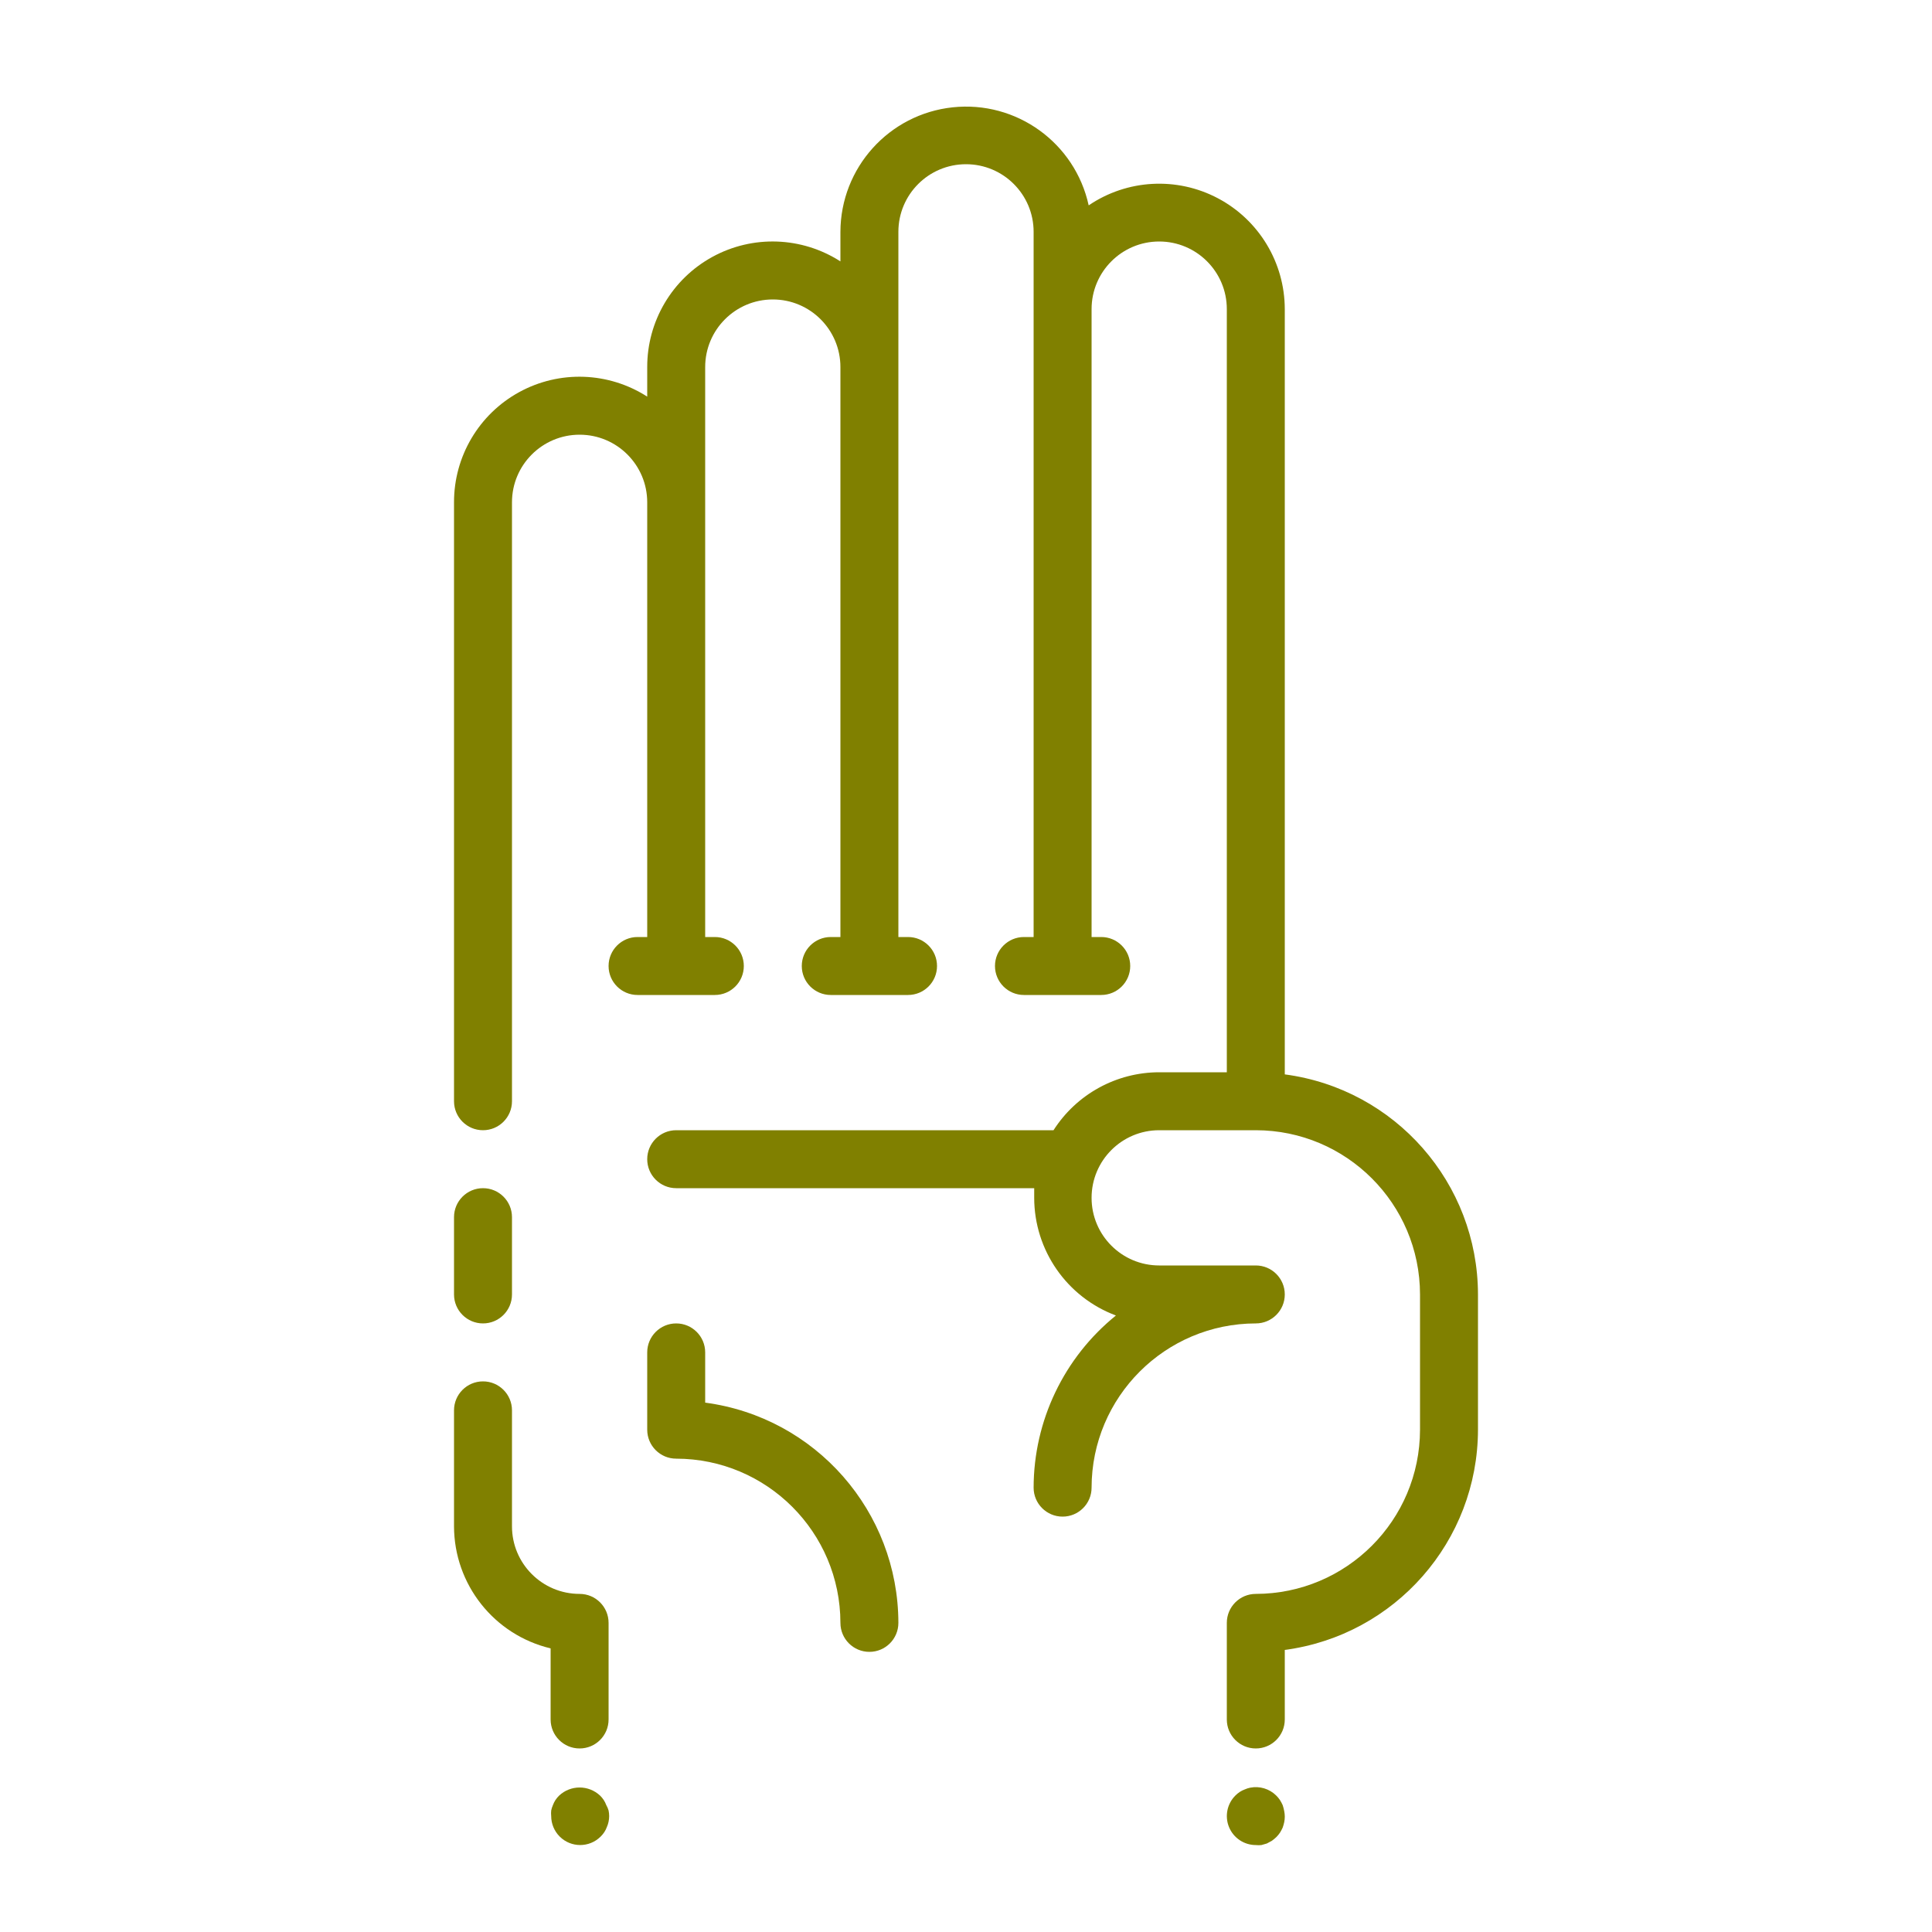
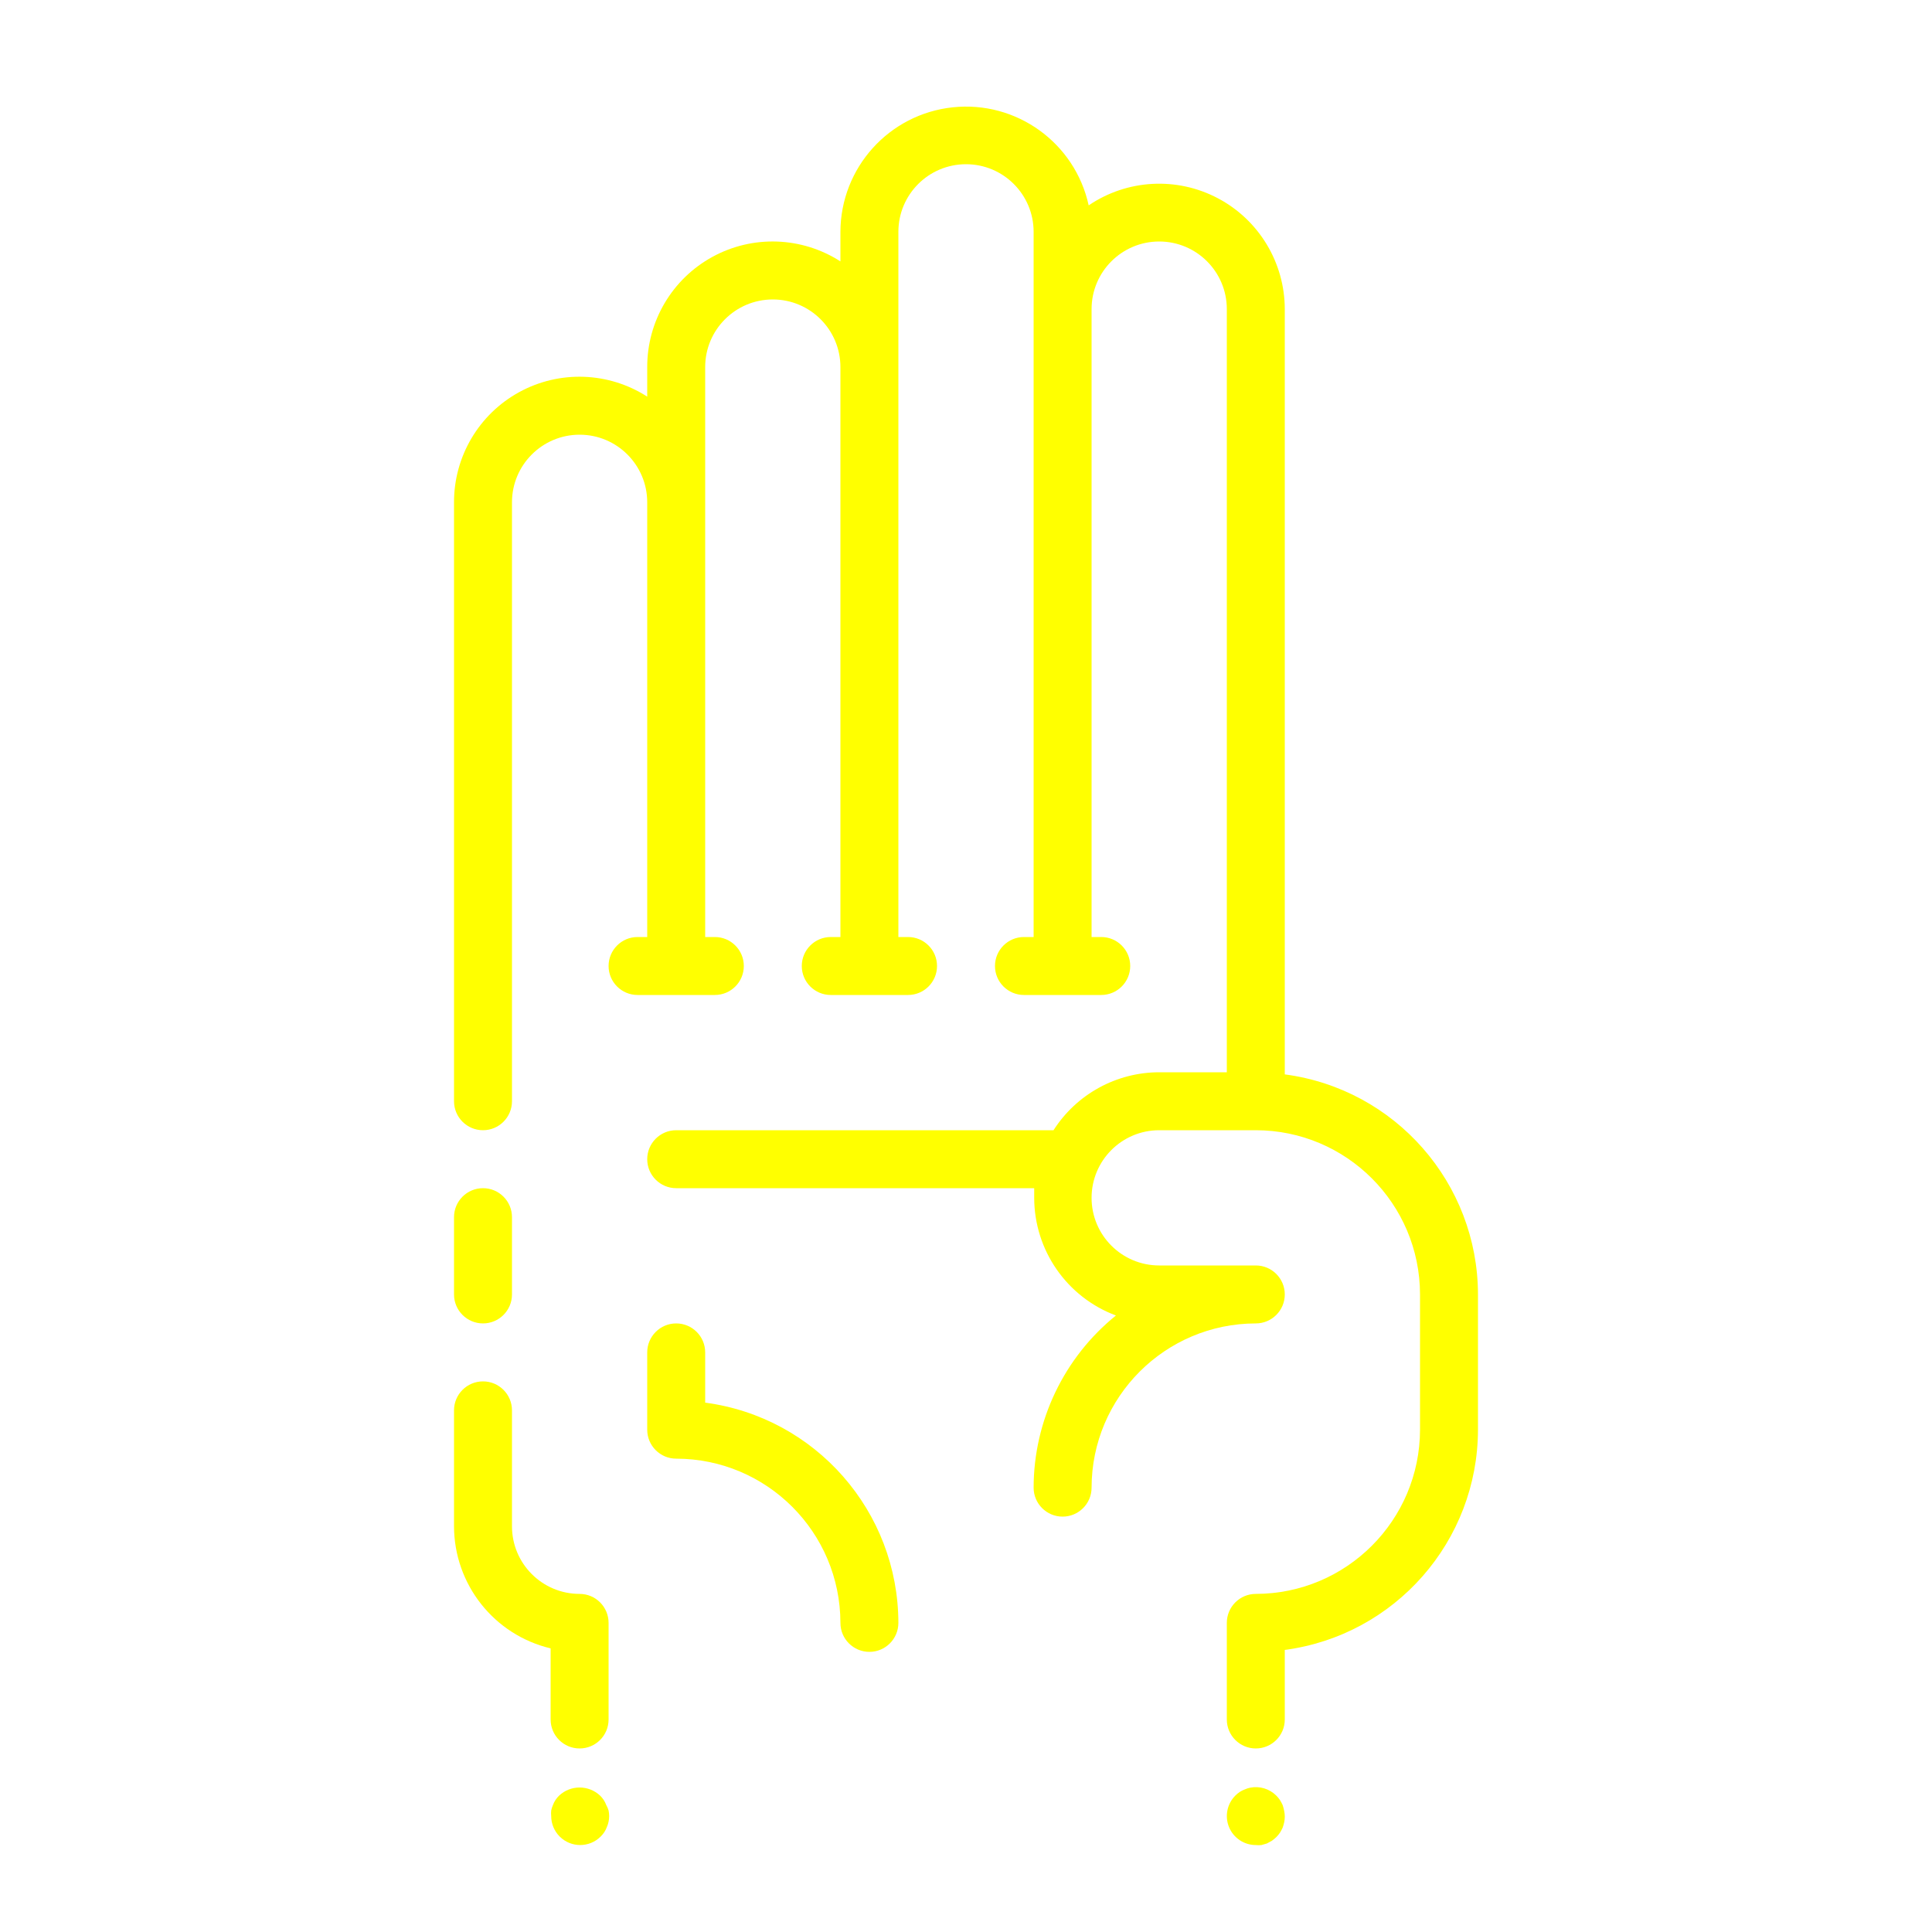
- <svg xmlns="http://www.w3.org/2000/svg" viewBox="0 0 100 100" x="0px" y="0px" style="fill:olive">
+ <svg xmlns="http://www.w3.org/2000/svg" viewBox="0 0 100 100" x="0px" y="0px" style="fill:yellow">
  <path d="M36.5,72.6V70a1.5,1.5,0,0,0-3,0v4A1.5,1.5,0,0,0,35,75.5,8.51,8.51,0,0,1,43.5,84a1.5,1.5,0,0,0,3,0A11.52,11.52,0,0,0,36.5,72.6Z" />
  <path d="M66.5,55.61V16a6.5,6.5,0,0,0-10.15-5.37A6.5,6.5,0,0,0,43.5,12v1.53A6.49,6.49,0,0,0,33.5,19v1.53A6.49,6.49,0,0,0,23.5,26V57a1.5,1.5,0,0,0,3,0V26a3.5,3.5,0,0,1,7,0V48.5H33a1.5,1.5,0,0,0,0,3h4a1.5,1.5,0,0,0,0-3h-.5V19a3.5,3.5,0,0,1,7,0V48.5H43a1.5,1.5,0,0,0,0,3h4a1.5,1.5,0,0,0,0-3h-.5V12a3.5,3.5,0,0,1,7,0V48.5H53a1.5,1.5,0,0,0,0,3h4a1.5,1.5,0,0,0,0-3h-.5V16a3.5,3.5,0,0,1,7,0V55.5H60a6.5,6.5,0,0,0-5.47,3H35a1.5,1.5,0,0,0,0,3H53.53c0,.17,0,.33,0,.5a6.51,6.51,0,0,0,4.23,6.09A11.48,11.48,0,0,0,53.5,77a1.5,1.5,0,0,0,3,0A8.51,8.51,0,0,1,65,68.5a1.5,1.5,0,0,0,0-3H60a3.5,3.5,0,0,1,0-7h5A8.51,8.51,0,0,1,73.5,67v7A8.51,8.51,0,0,1,65,82.5,1.5,1.5,0,0,0,63.5,84v5a1.5,1.5,0,0,0,3,0V85.4A11.52,11.52,0,0,0,76.5,74V67A11.51,11.51,0,0,0,66.5,55.61Z" />
  <path d="M25,68.5A1.5,1.5,0,0,0,26.5,67V63a1.5,1.5,0,0,0-3,0v4A1.5,1.5,0,0,0,25,68.5Z" />
  <path d="M66.39,93.43a2.19,2.19,0,0,0-.14-.26,1.44,1.44,0,0,0-.19-.23,1.5,1.5,0,0,0-1.35-.41,1.31,1.31,0,0,0-.28.09,1.27,1.27,0,0,0-.26.13,1.42,1.42,0,0,0-.23.19A1.5,1.5,0,0,0,65,95.5a1.36,1.36,0,0,0,.29,0l.28-.08.26-.14a2.17,2.17,0,0,0,.23-.19,1.47,1.47,0,0,0,.19-.23,2.16,2.16,0,0,0,.14-.26,2.25,2.25,0,0,0,.08-.28,1.4,1.4,0,0,0,0-.58A2.26,2.26,0,0,0,66.39,93.43Z" />
  <path d="M31.38,93.43a1.29,1.29,0,0,0-.13-.26,1.44,1.44,0,0,0-.19-.23,1.55,1.55,0,0,0-2.12,0,1.42,1.42,0,0,0-.19.23,1.27,1.27,0,0,0-.13.26,1.31,1.31,0,0,0-.09.28,1.36,1.36,0,0,0,0,.29,1.5,1.5,0,0,0,.44,1.06,1.5,1.5,0,0,0,2.12,0,1.47,1.47,0,0,0,.19-.23,1.28,1.28,0,0,0,.13-.26,1.31,1.31,0,0,0,.09-.28,1.4,1.4,0,0,0,0-.58A1.31,1.31,0,0,0,31.38,93.43Z" />
  <path d="M30,82.5A3.5,3.5,0,0,1,26.5,79V73a1.5,1.5,0,0,0-3,0v6a6.51,6.51,0,0,0,5,6.32V89a1.5,1.5,0,0,0,3,0V84A1.5,1.5,0,0,0,30,82.5Z" />
</svg>
